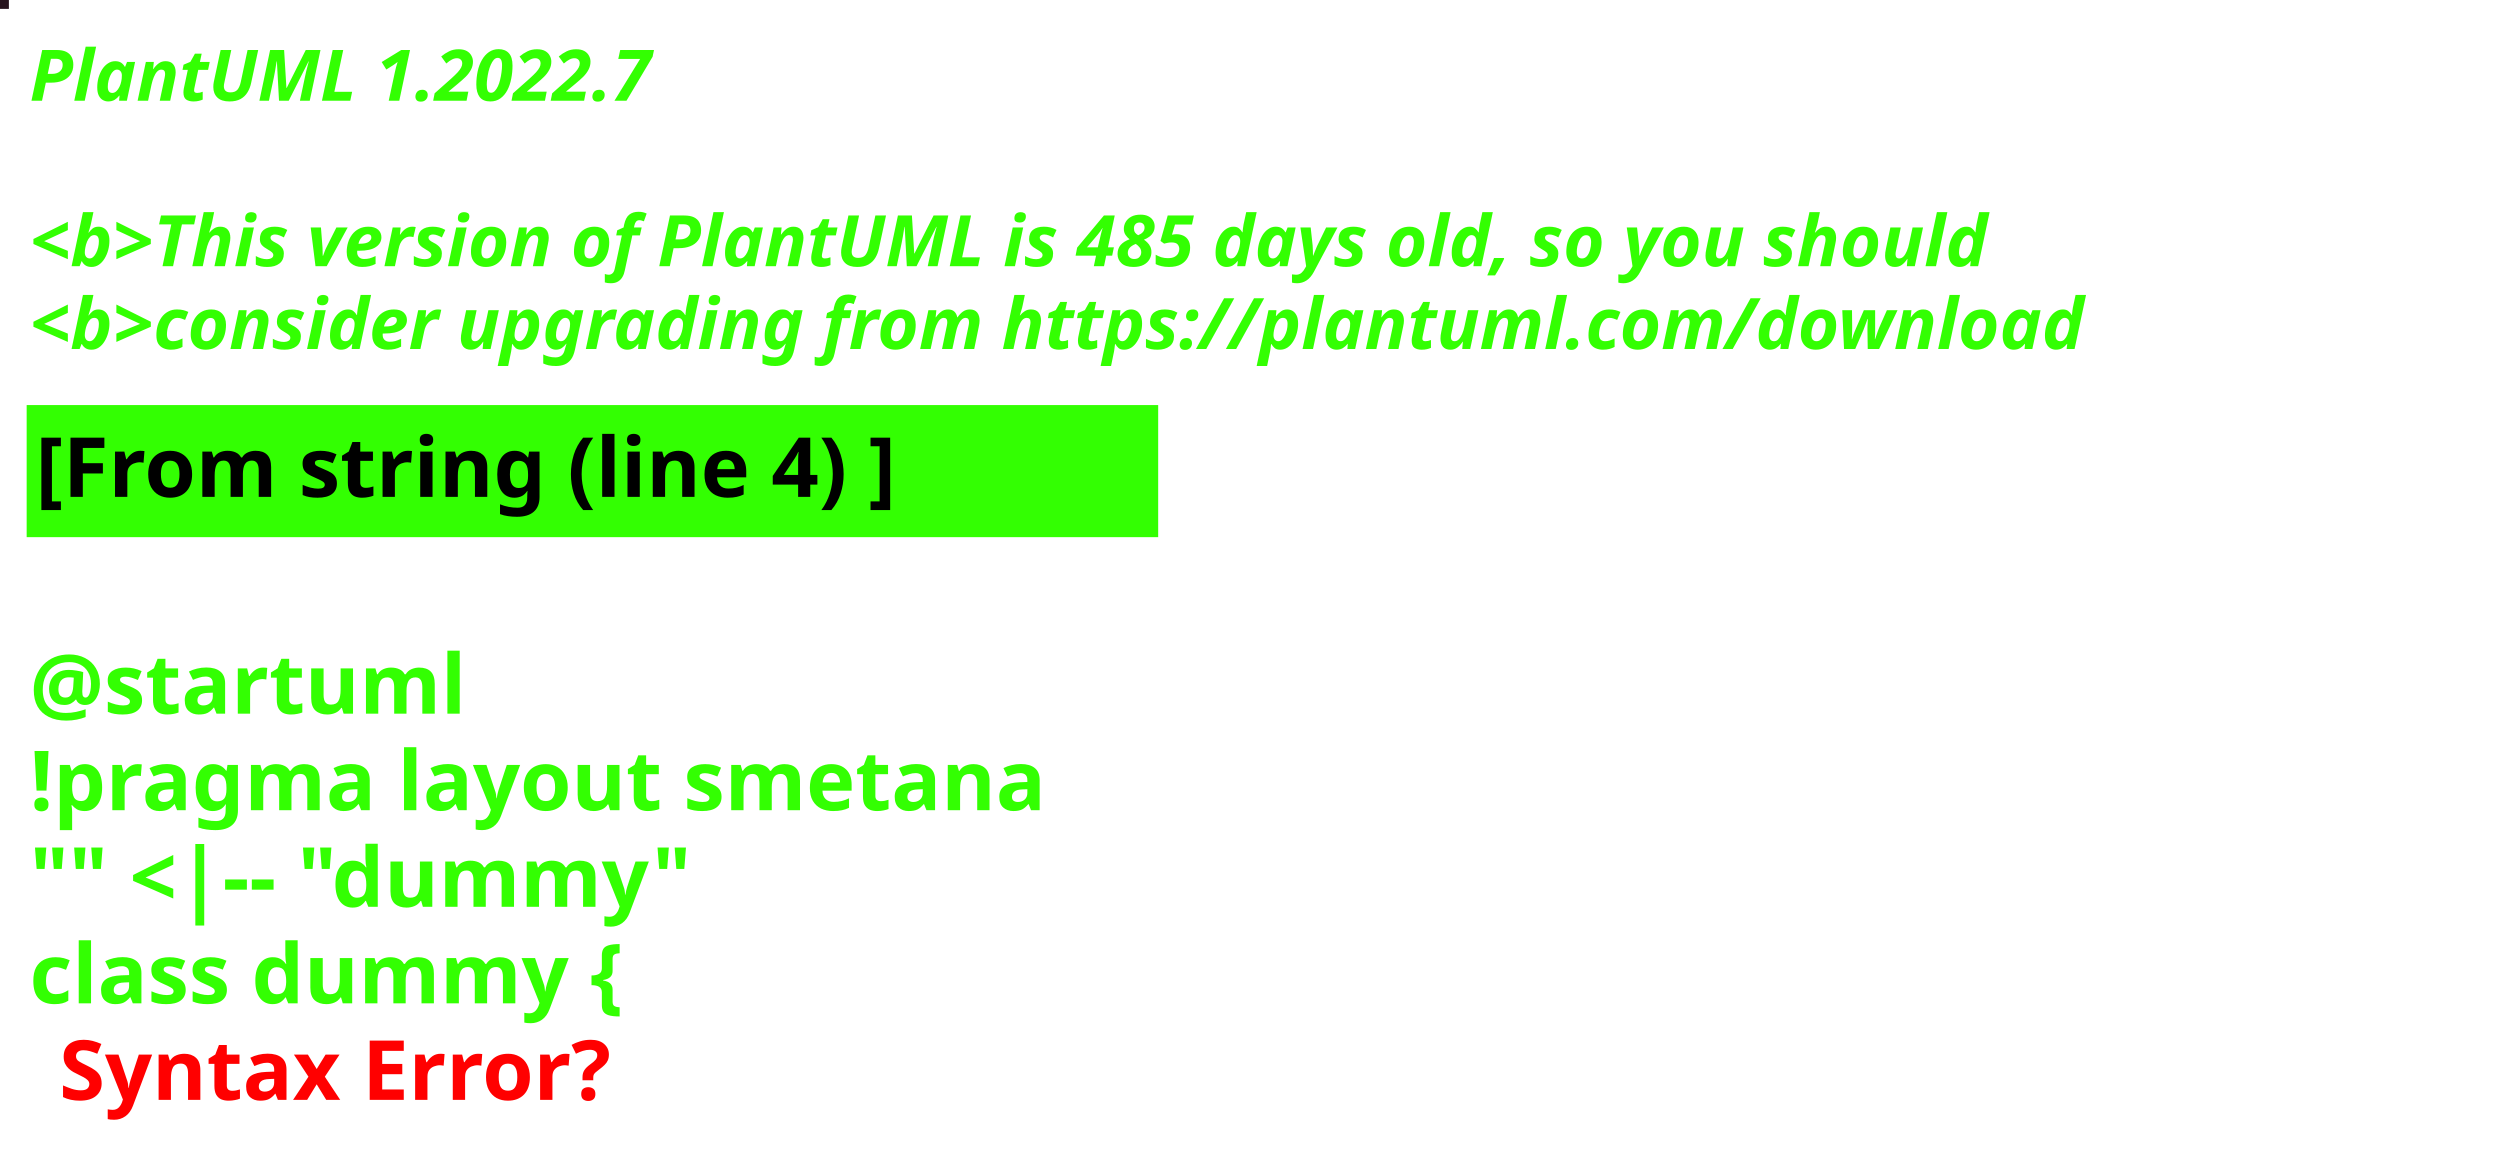
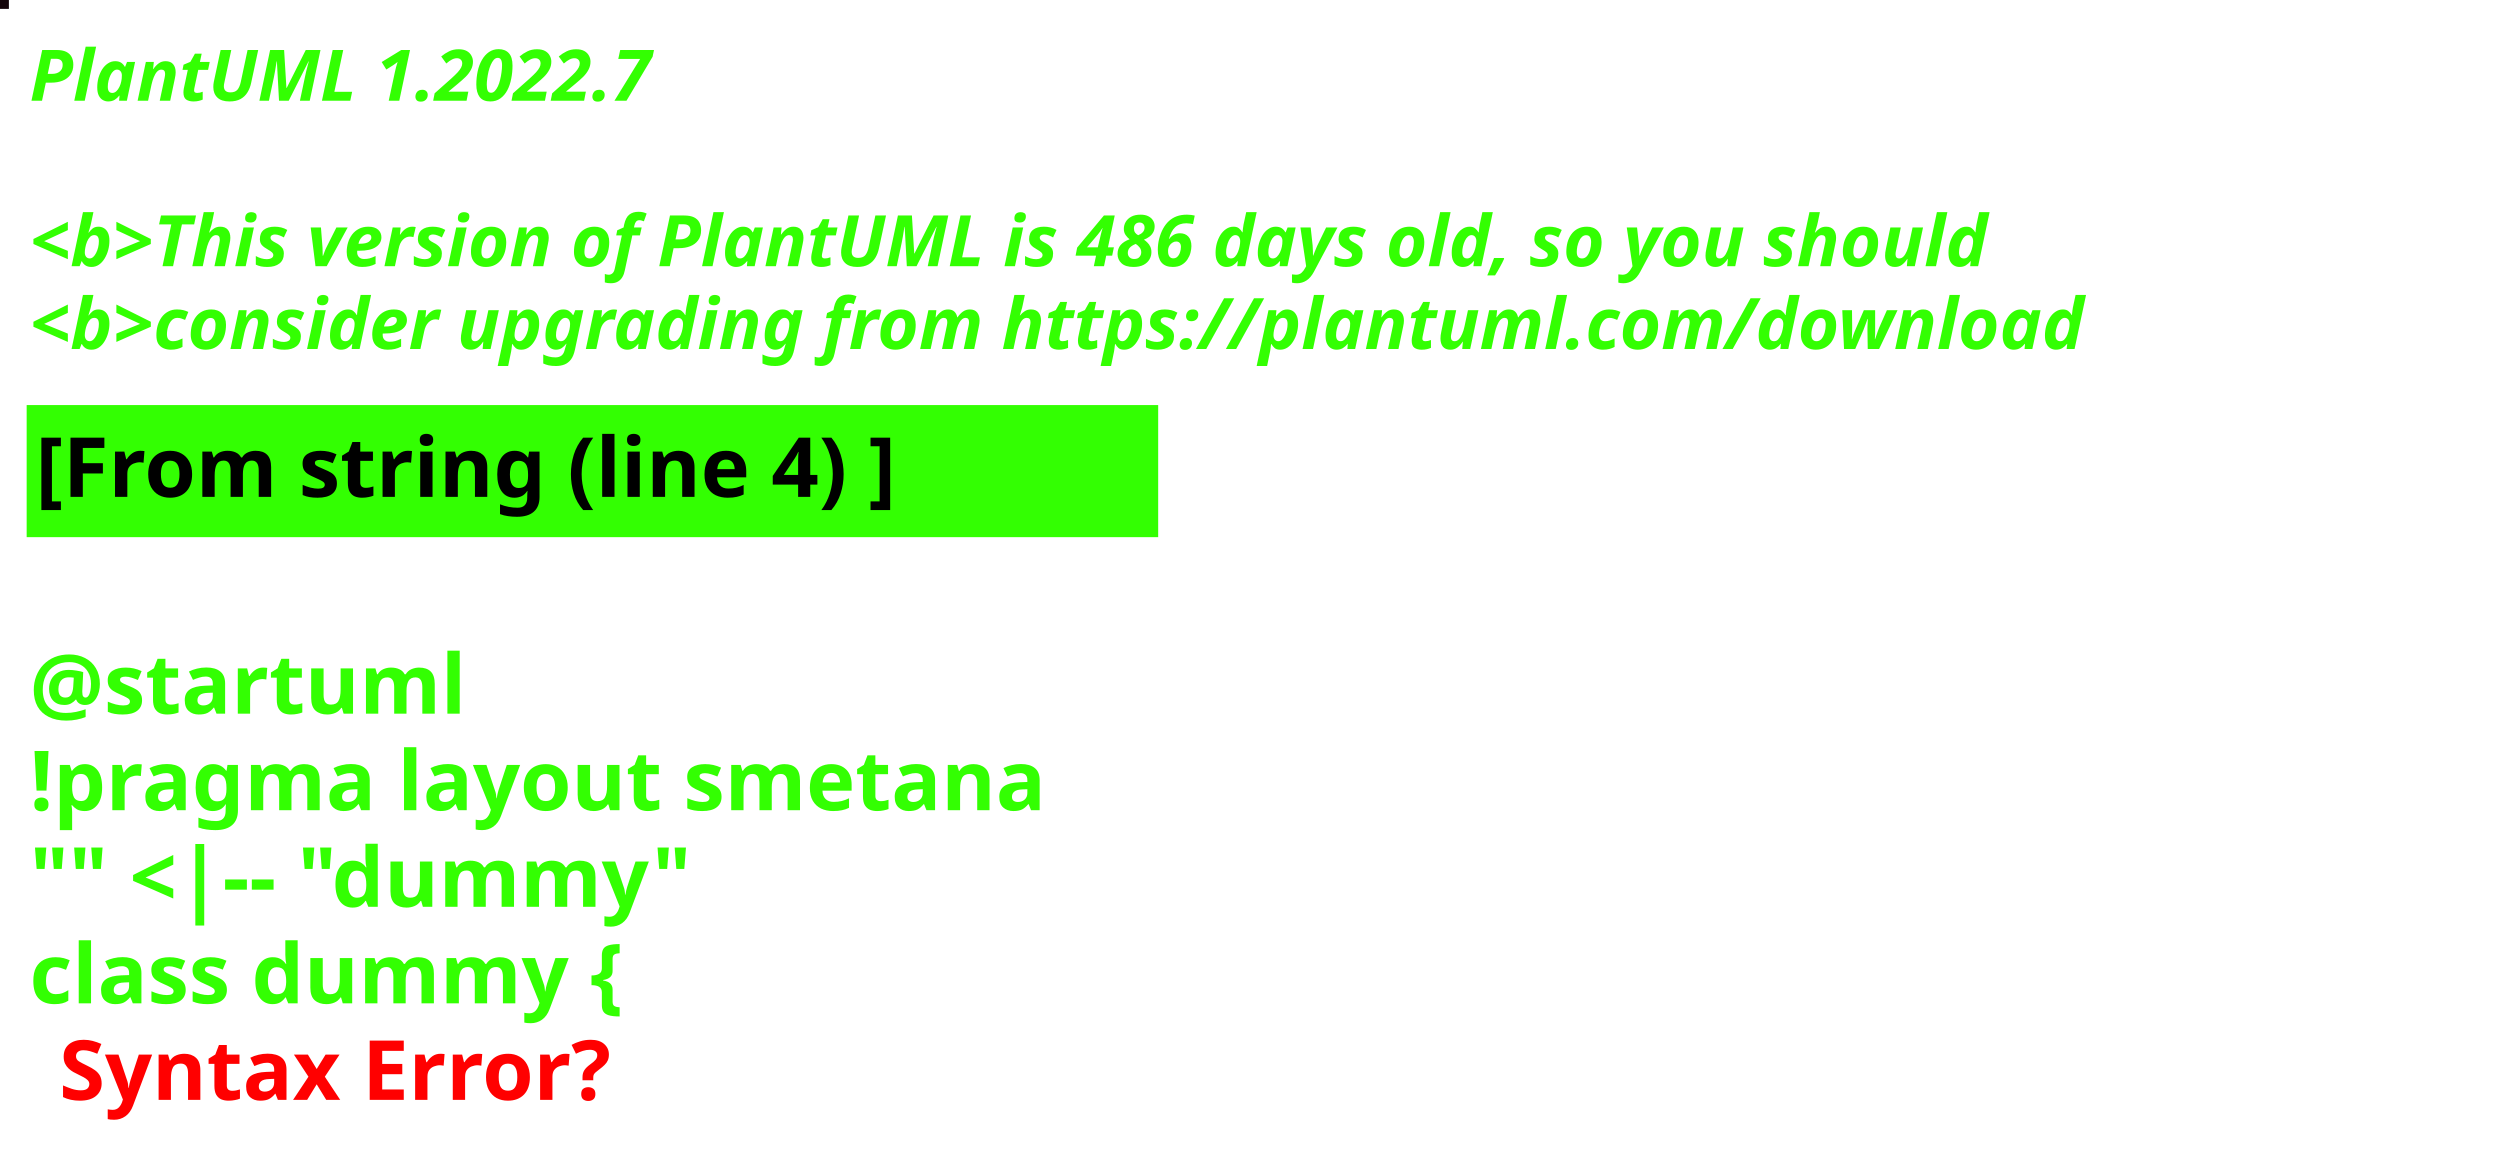
<svg xmlns="http://www.w3.org/2000/svg" contentStyleType="text/css" height="194px" preserveAspectRatio="none" style="width:422px;height:194px;background:#000000;" version="1.1" viewBox="0 0 422 194" width="422px" zoomAndPan="magnify">
  <defs />
  <g>
-     <rect fill="#27141E" height="1" style="stroke:#27141E;stroke-width:1.0;" width="1" x="0" y="0" />
+     <rect fill="#15050B" height="1" style="stroke:#15050B;stroke-width:1.0;" width="1" x="0" y="0" />
    <text fill="#33FF02" font-family="sans-serif" font-size="12" font-style="italic" font-weight="bold" lengthAdjust="spacing" textLength="127" x="5" y="17">PlantUML 1.2022.7</text>
    <text fill="#33FF02" font-family="sans-serif" font-size="12" font-style="italic" font-weight="bold" lengthAdjust="spacing" textLength="4" x="5" y="30.969"> </text>
-     <text fill="#33FF02" font-family="sans-serif" font-size="12" font-style="italic" font-weight="bold" lengthAdjust="spacing" textLength="399" x="5" y="44.938">&lt;b&gt;This version of PlantUML is 485 days old, so you should</text>
+     <text fill="#33FF02" font-family="sans-serif" font-size="12" font-style="italic" font-weight="bold" lengthAdjust="spacing" textLength="399" x="5" y="44.938">&lt;b&gt;This version of PlantUML is 486 days old, so you should</text>
    <text fill="#33FF02" font-family="sans-serif" font-size="12" font-style="italic" font-weight="bold" lengthAdjust="spacing" textLength="408" x="5" y="58.906">&lt;b&gt;consider upgrading from https://plantuml.com/download</text>
    <rect fill="#33FF02" height="21.297" style="stroke:#33FF02;stroke-width:1.0;" width="190" x="5" y="68.875" />
    <text fill="#000000" font-family="sans-serif" font-size="14" font-weight="bold" lengthAdjust="spacing" textLength="168" x="6" y="83.875">[From string (line 4) ]</text>
    <text fill="#33FF02" font-family="sans-serif" font-size="14" font-weight="bold" lengthAdjust="spacing" textLength="5" x="5" y="104.172"> </text>
    <text fill="#33FF02" font-family="sans-serif" font-size="14" font-weight="bold" lengthAdjust="spacing" textLength="79" x="5" y="120.469">@startuml</text>
    <text fill="#33FF02" font-family="sans-serif" font-size="14" font-weight="bold" lengthAdjust="spacing" textLength="190" x="5" y="136.766">!pragma layout smetana</text>
    <text fill="#33FF02" font-family="sans-serif" font-size="14" font-weight="bold" lengthAdjust="spacing" textLength="124" x="5" y="153.062">"" &lt;|-- "dummy"</text>
    <text fill="#33FF02" font-family="sans-serif" font-size="14" font-weight="bold" lengthAdjust="spacing" text-decoration="wavy underline" textLength="117" x="5" y="169.359">class dummy {</text>
    <text fill="#FF0000" font-family="sans-serif" font-size="14" font-weight="bold" lengthAdjust="spacing" textLength="106" x="10" y="185.656">Syntax Error?</text>
  </g>
</svg>
